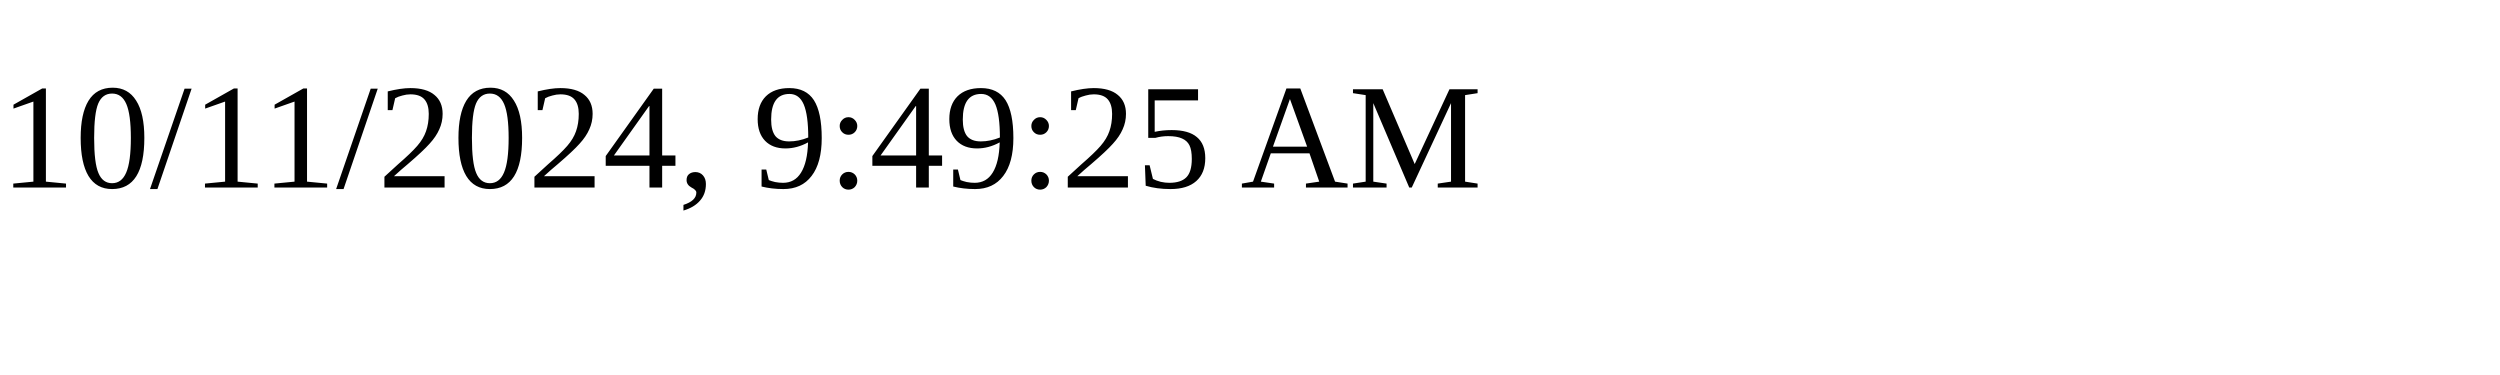
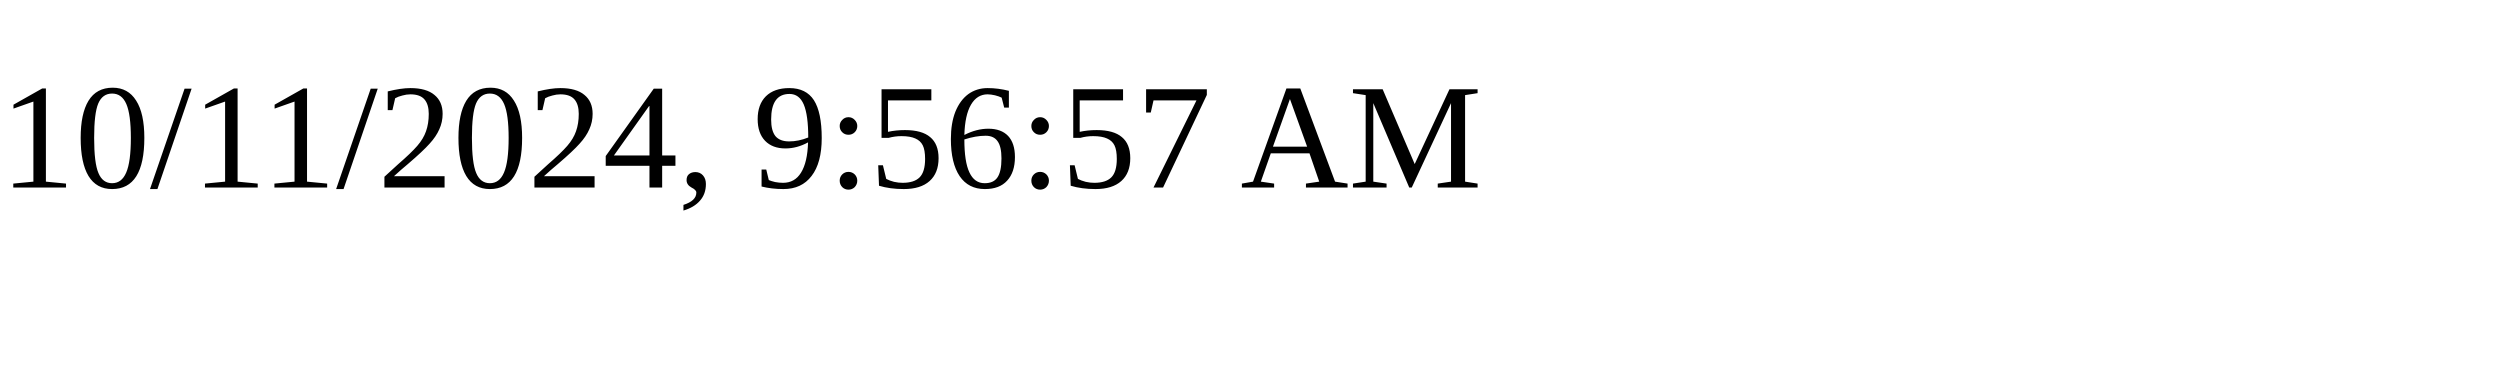
<svg xmlns="http://www.w3.org/2000/svg" height="30" width="200">
-   <text x="0" y="15">10/11/2024, 9:49:25 AM</text>
+   <text x="0" y="15">10/11/2024, 9:56:57 AM</text>
</svg>
